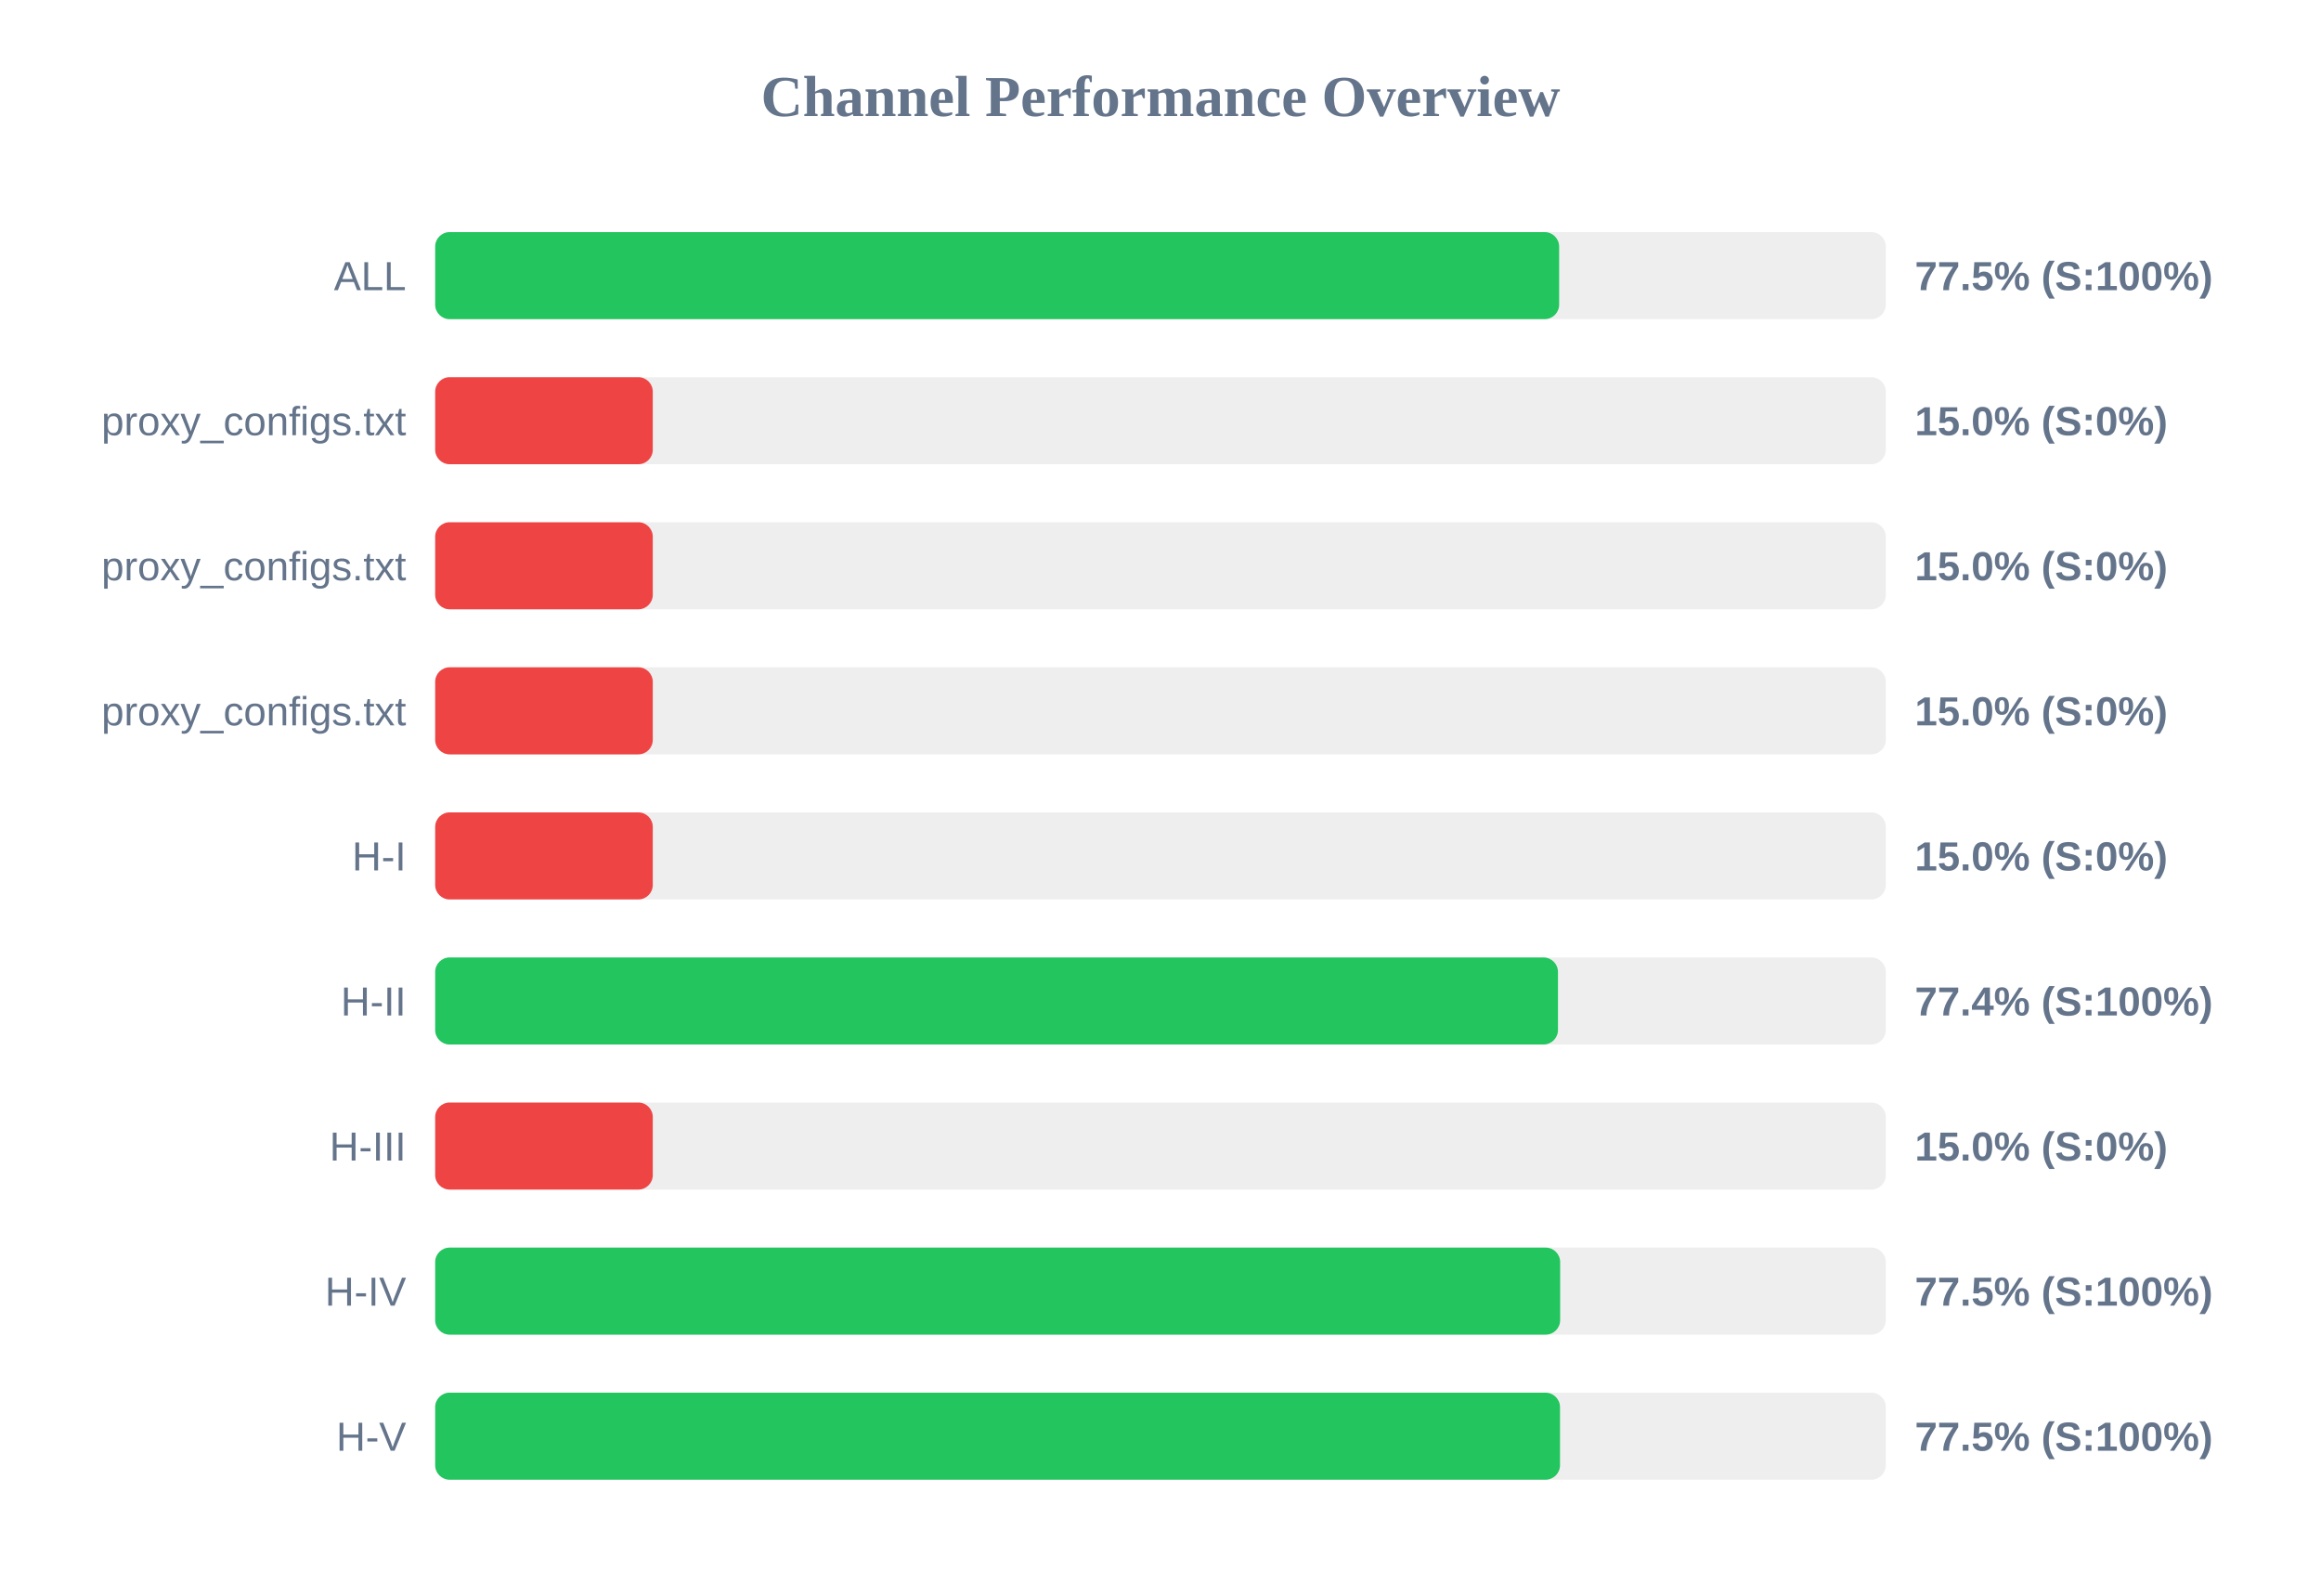
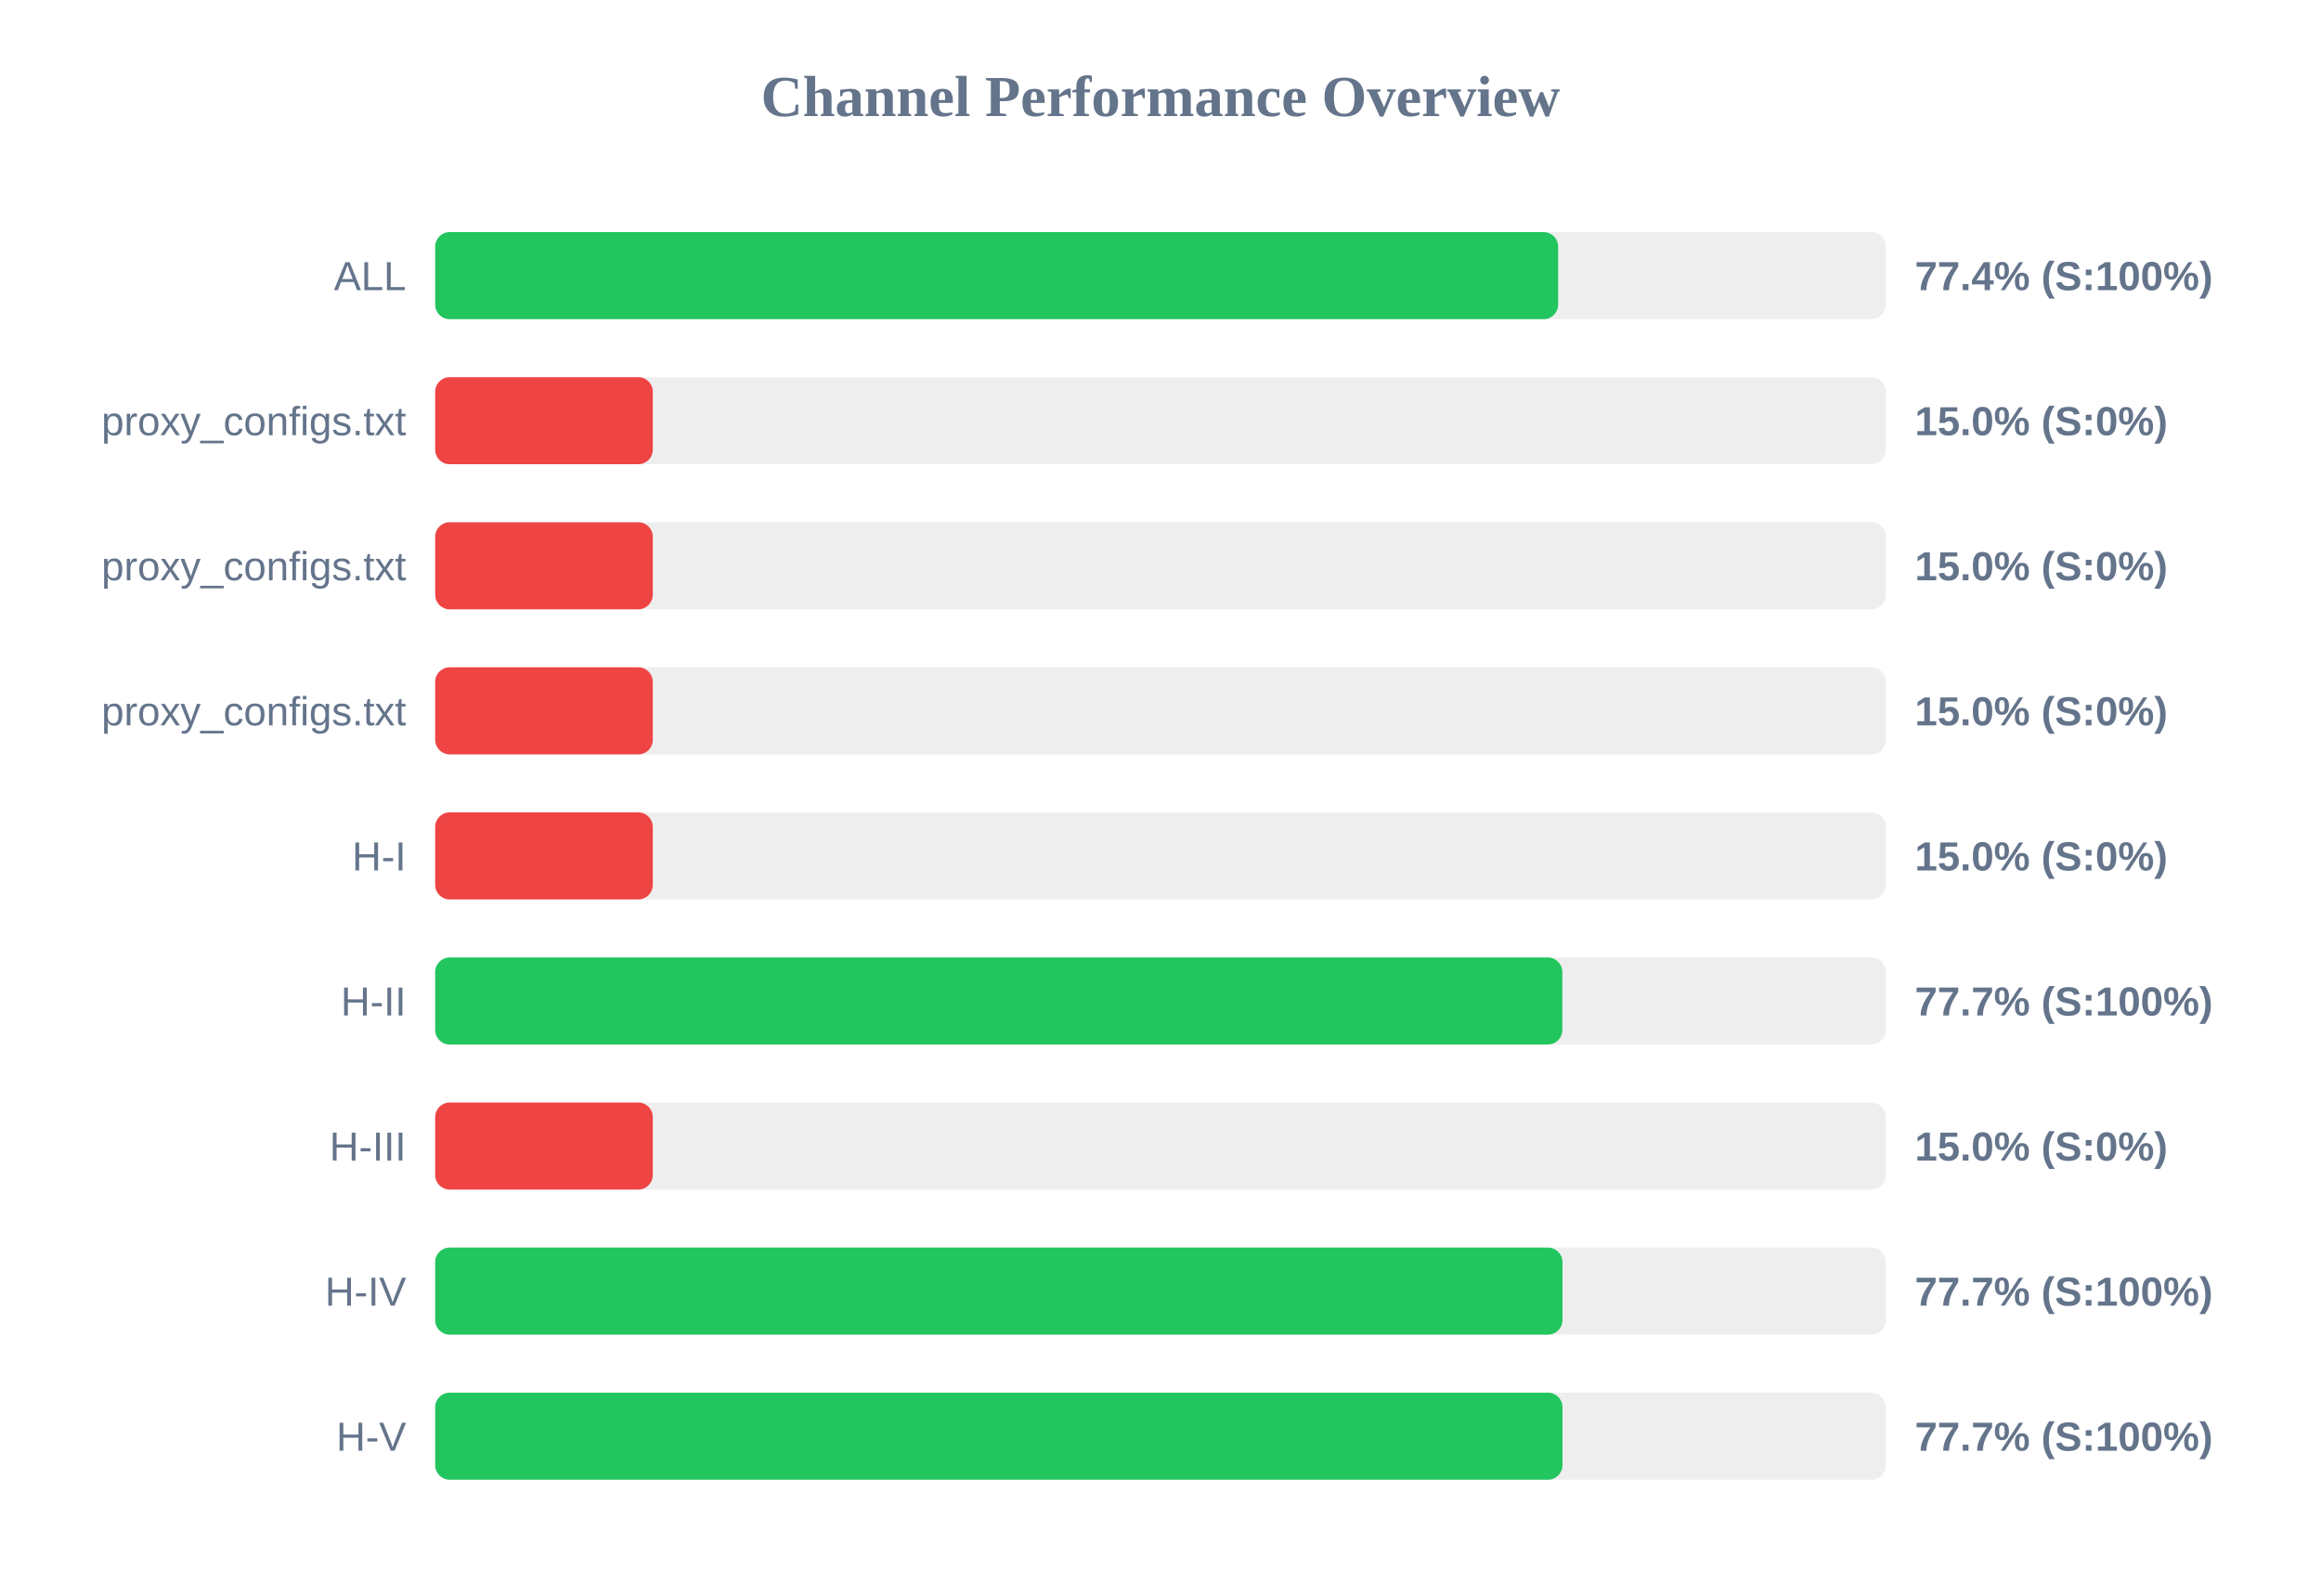
<svg xmlns="http://www.w3.org/2000/svg" width="800" height="550" version="1.1">
  <style>
        .row { font: 14px Arial; fill: #64748b; }
        .score { font: bold 14px Arial; fill: #64748b; }
    </style>
  <text x="400" y="40" text-anchor="middle" font-size="20px" font-weight="bold" fill="#64748b">Channel Performance Overview</text>
  <rect x="150" y="80" width="500" height="30" fill="#eee" rx="5" />
-   <rect x="150" y="80" width="387.4" height="30" fill="#22c55e" rx="5" />
+   <rect x="150" y="80" width="387.05" height="30" fill="#22c55e" rx="5" />
  <text x="140" y="100" text-anchor="end" class="row">ALL</text>
-   <text x="660" y="100" text-anchor="start" class="score">77.5% (S:100%)</text>
+   <text x="660" y="100" text-anchor="start" class="score">77.4% (S:100%)</text>
  <rect x="150" y="130" width="500" height="30" fill="#eee" rx="5" />
  <rect x="150" y="130" width="75.0" height="30" fill="#ef4444" rx="5" />
  <text x="140" y="150" text-anchor="end" class="row">proxy_configs.txt</text>
  <text x="660" y="150" text-anchor="start" class="score">15.0% (S:0%)</text>
  <rect x="150" y="180" width="500" height="30" fill="#eee" rx="5" />
  <rect x="150" y="180" width="75.0" height="30" fill="#ef4444" rx="5" />
  <text x="140" y="200" text-anchor="end" class="row">proxy_configs.txt</text>
  <text x="660" y="200" text-anchor="start" class="score">15.0% (S:0%)</text>
  <rect x="150" y="230" width="500" height="30" fill="#eee" rx="5" />
  <rect x="150" y="230" width="75.0" height="30" fill="#ef4444" rx="5" />
  <text x="140" y="250" text-anchor="end" class="row">proxy_configs.txt</text>
  <text x="660" y="250" text-anchor="start" class="score">15.0% (S:0%)</text>
  <rect x="150" y="280" width="500" height="30" fill="#eee" rx="5" />
  <rect x="150" y="280" width="75.0" height="30" fill="#ef4444" rx="5" />
  <text x="140" y="300" text-anchor="end" class="row">H-I</text>
  <text x="660" y="300" text-anchor="start" class="score">15.0% (S:0%)</text>
  <rect x="150" y="330" width="500" height="30" fill="#eee" rx="5" />
-   <rect x="150" y="330" width="387.0" height="30" fill="#22c55e" rx="5" />
+   <rect x="150" y="330" width="388.5" height="30" fill="#22c55e" rx="5" />
  <text x="140" y="350" text-anchor="end" class="row">H-II</text>
-   <text x="660" y="350" text-anchor="start" class="score">77.4% (S:100%)</text>
+   <text x="660" y="350" text-anchor="start" class="score">77.7% (S:100%)</text>
  <rect x="150" y="380" width="500" height="30" fill="#eee" rx="5" />
  <rect x="150" y="380" width="75.0" height="30" fill="#ef4444" rx="5" />
  <text x="140" y="400" text-anchor="end" class="row">H-III</text>
  <text x="660" y="400" text-anchor="start" class="score">15.0% (S:0%)</text>
  <rect x="150" y="430" width="500" height="30" fill="#eee" rx="5" />
-   <rect x="150" y="430" width="387.75" height="30" fill="#22c55e" rx="5" />
+   <rect x="150" y="430" width="388.55" height="30" fill="#22c55e" rx="5" />
  <text x="140" y="450" text-anchor="end" class="row">H-IV</text>
-   <text x="660" y="450" text-anchor="start" class="score">77.5% (S:100%)</text>
+   <text x="660" y="450" text-anchor="start" class="score">77.7% (S:100%)</text>
  <rect x="150" y="480" width="500" height="30" fill="#eee" rx="5" />
-   <rect x="150" y="480" width="387.7" height="30" fill="#22c55e" rx="5" />
+   <rect x="150" y="480" width="388.55" height="30" fill="#22c55e" rx="5" />
  <text x="140" y="500" text-anchor="end" class="row">H-V</text>
-   <text x="660" y="500" text-anchor="start" class="score">77.5% (S:100%)</text>
+   <text x="660" y="500" text-anchor="start" class="score">77.7% (S:100%)</text>
</svg>
